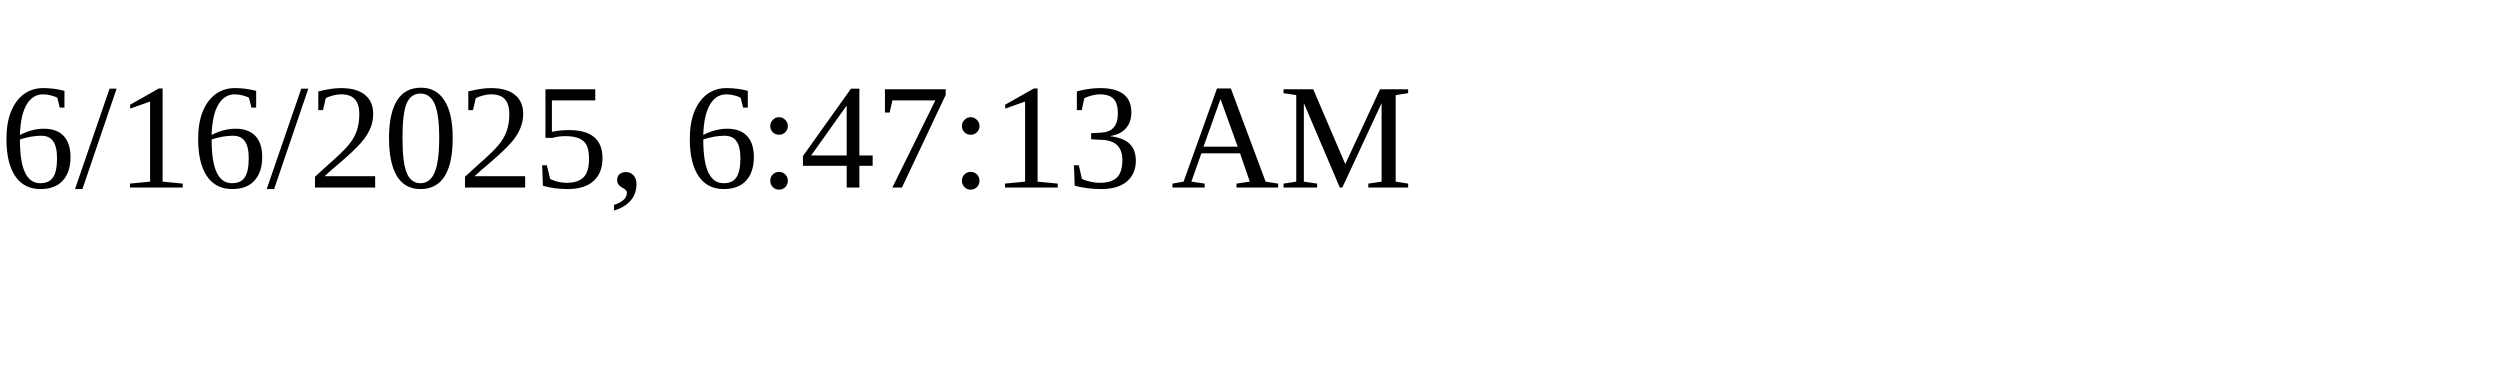
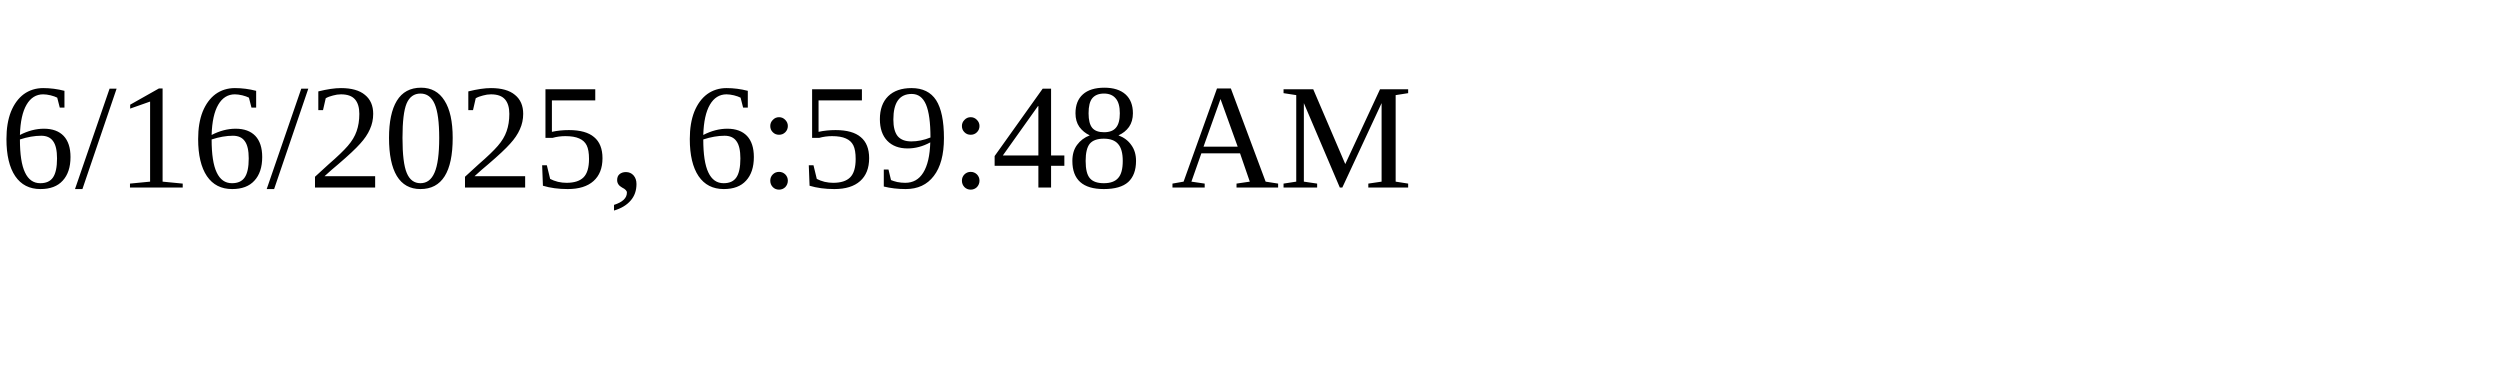
<svg xmlns="http://www.w3.org/2000/svg" height="30" width="200">
-   <text x="0" y="15">6/16/2025, 6:47:13 AM</text>
+   <text x="0" y="15">6/16/2025, 6:59:48 AM</text>
</svg>
